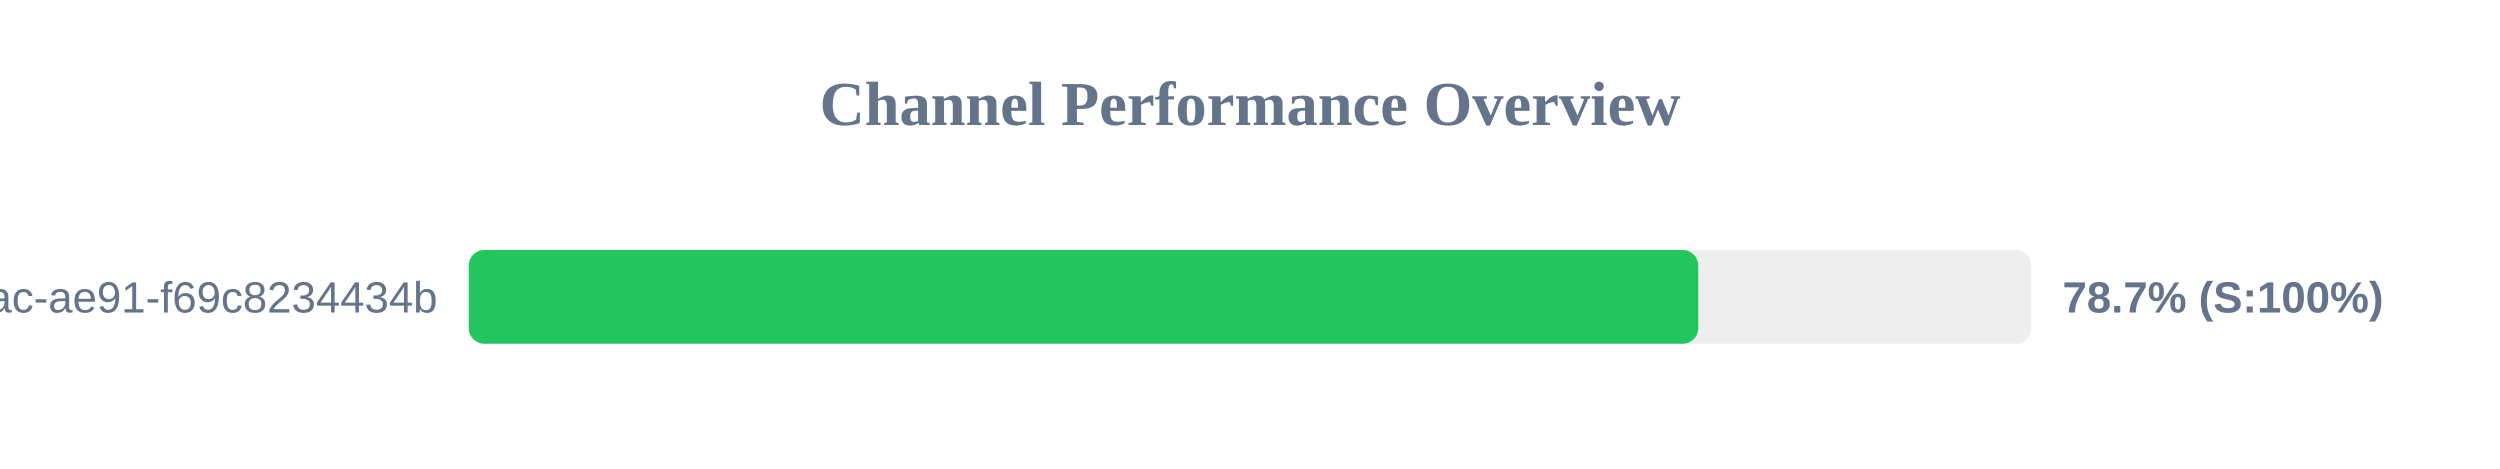
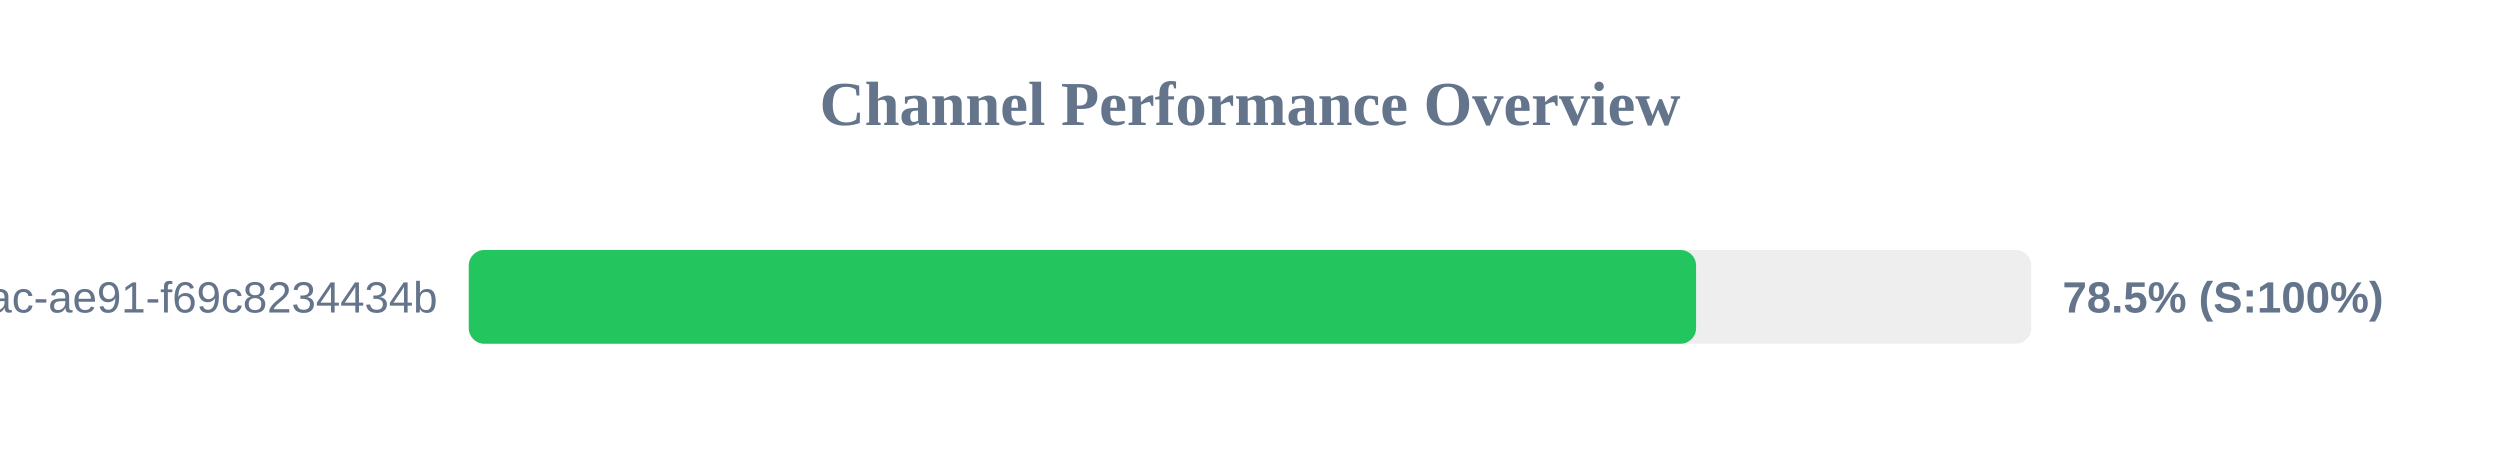
<svg xmlns="http://www.w3.org/2000/svg" width="800" height="150" version="1.1">
  <style>
        .row { font: 14px Arial; fill: #64748b; }
        .score { font: bold 14px Arial; fill: #64748b; }
    </style>
  <text x="400" y="40" text-anchor="middle" font-size="20px" font-weight="bold" fill="#64748b">Channel Performance Overview</text>
  <rect x="150" y="80" width="500" height="30" fill="#eee" rx="5" />
-   <rect x="150" y="80" width="393.45" height="30" fill="#22c55e" rx="5" />
+   <rect x="150" y="80" width="392.75" height="30" fill="#22c55e" rx="5" />
  <text x="140" y="100" text-anchor="end" class="row">?uuid=942b9cb8-92fa-46ac-ae91-f69c8234434b</text>
-   <text x="660" y="100" text-anchor="start" class="score">78.7% (S:100%)</text>
+   <text x="660" y="100" text-anchor="start" class="score">78.5% (S:100%)</text>
</svg>
